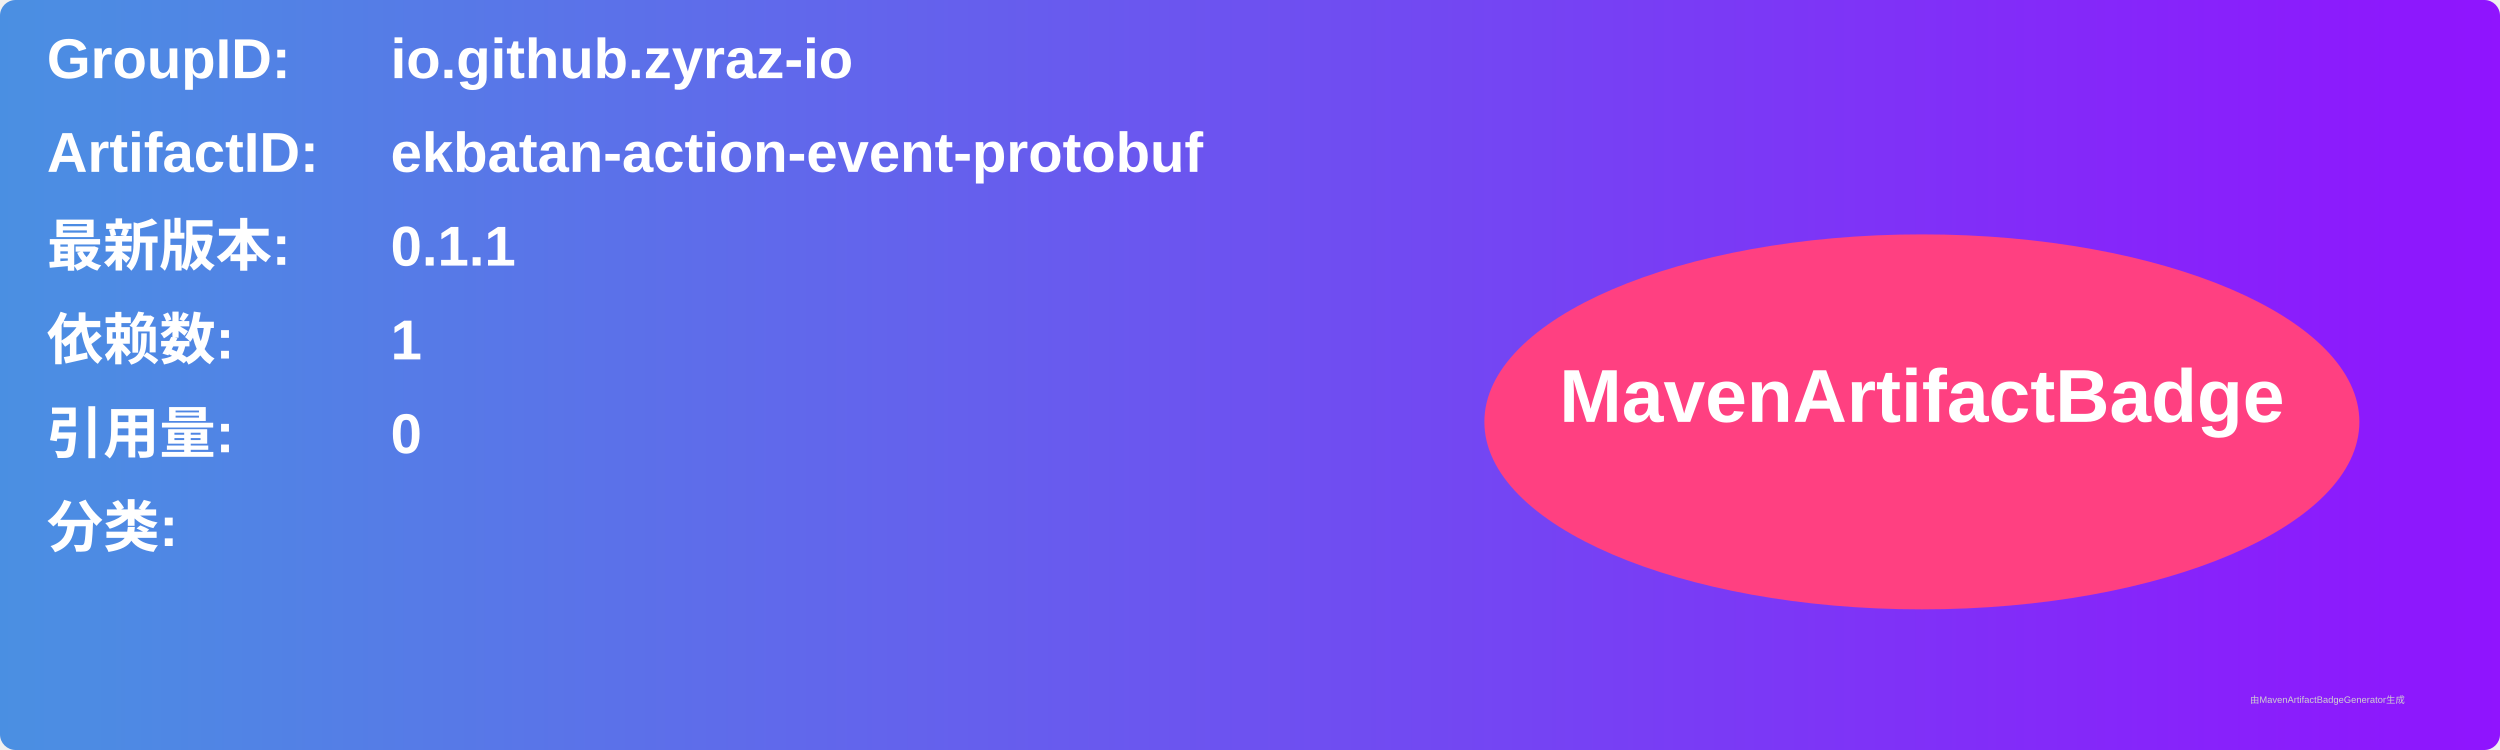
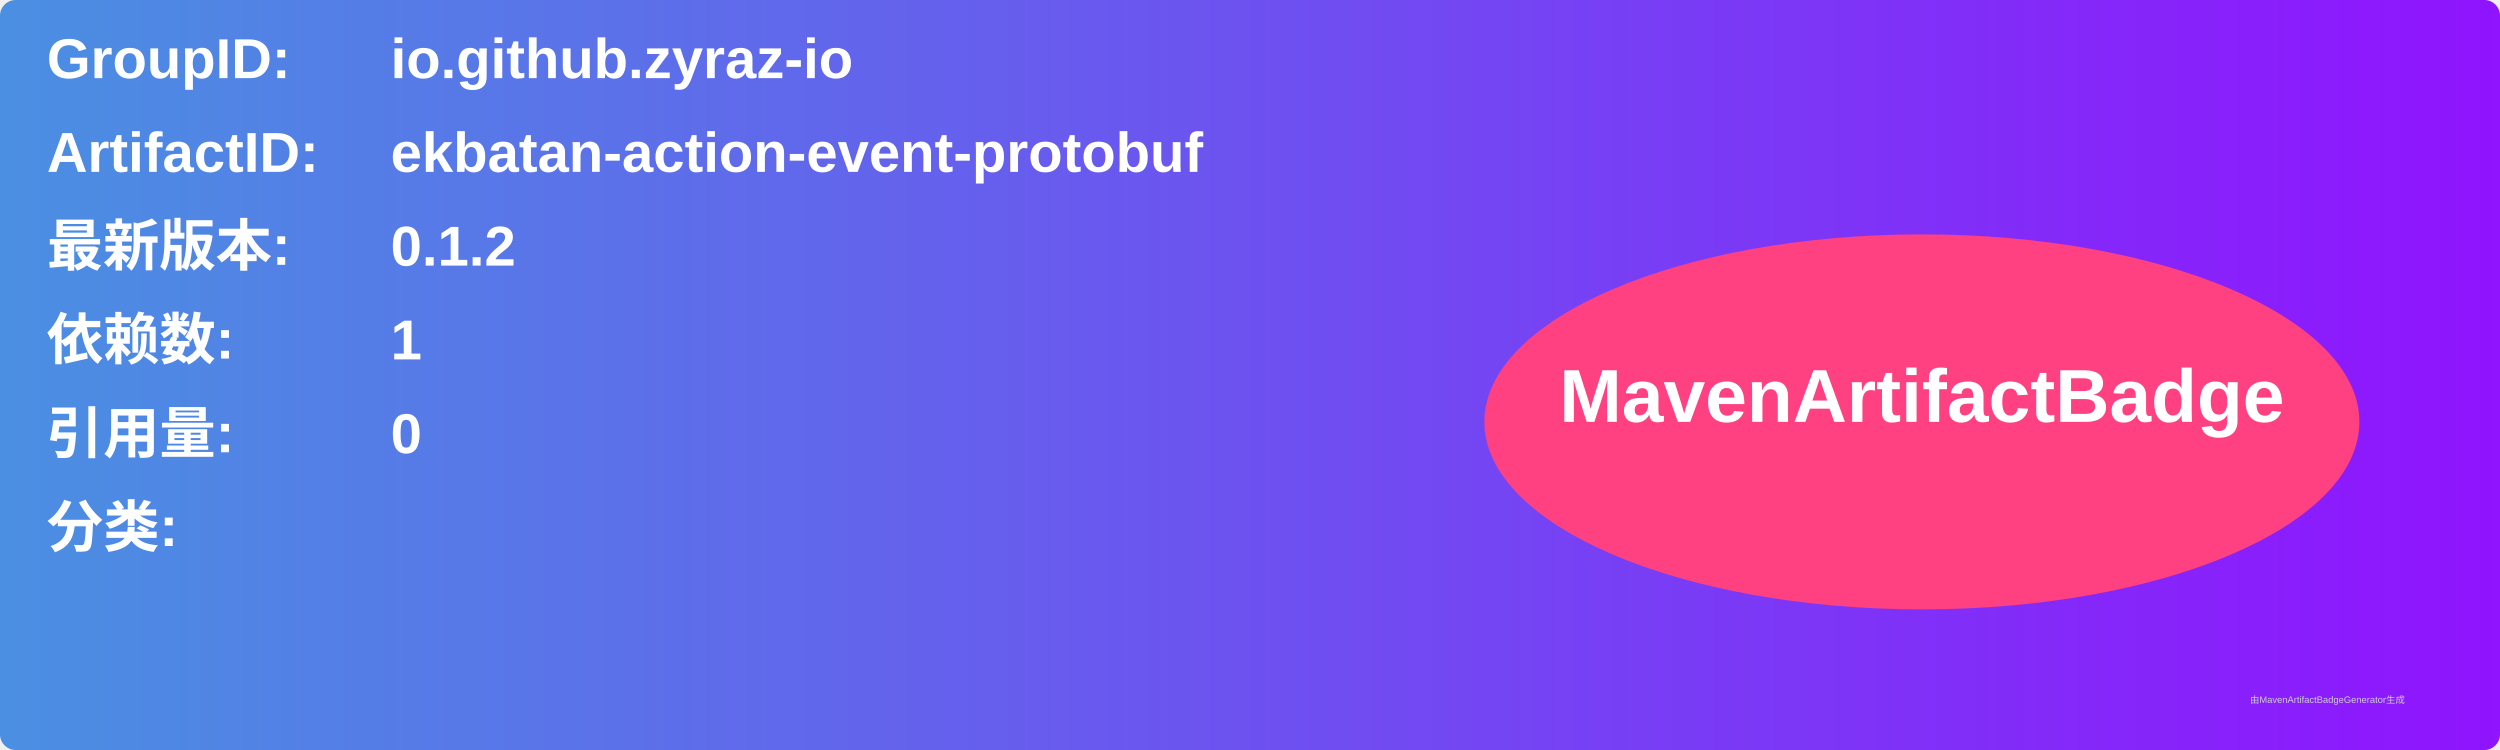
<svg xmlns="http://www.w3.org/2000/svg" width="800" height="240" viewBox="0 0 800 240">
  <linearGradient id="grad" x1="0%" y1="0%" x2="100%" y2="0%">
    <stop offset="0%" stop-color="#4a90e2" />
    <stop offset="100%" stop-color="#9013fe" />
  </linearGradient>
  <rect width="100%" height="100%" rx="5" ry="5" fill="url(#grad)" />
  <g transform="translate(15, 15)">
    <text x="0" y="10" font-family="Arial" font-size="18" fill="white" font-weight="bold" width="260">GroupID:</text>
    <text x="110" y="10" font-family="Arial" font-size="18" fill="white" font-weight="bold" width="460">io.github.zyraz-io</text>
    <text x="0" y="40" font-family="Arial" font-size="18" fill="white" font-weight="bold" width="260">ArtifactID:</text>
    <text x="110" y="40" font-family="Arial" font-size="18" fill="white" font-weight="bold" width="460">ekbatan-action-event-protobuf</text>
    <text x="0" y="70" font-family="Arial" font-size="18" fill="white" font-weight="bold">最新版本:</text>
    <text x="110" y="70" font-family="Arial" font-size="18" fill="white" font-weight="bold">
-       <tspan font-weight="bold">0.1.1</tspan>
+       <tspan font-weight="bold">0.1.2</tspan>
    </text>
    <text x="0" y="100" font-family="Arial" font-size="18" fill="white" font-weight="bold">依赖数: </text>
    <text x="110" y="100" font-family="Arial" font-size="18" fill="white">
      <tspan font-weight="bold">1</tspan>
    </text>
    <text x="0" y="130" font-family="Arial" font-size="18" fill="white" font-weight="bold">引用量: </text>
    <text x="110" y="130" font-family="Arial" font-size="18" fill="white">
      <tspan font-weight="bold">0</tspan>
    </text>
    <text x="0" y="160" font-family="Arial" font-size="18" fill="white" font-weight="bold">分类:</text>
    <text x="10" y="190" font-family="Arial" font-size="10" fill="white">
      <tspan font-weight="bold" />
    </text>
    <ellipse cx="600" cy="120" rx="140" ry="60" fill="#ff4081" />
    <text x="600" y="120" text-anchor="middle" font-family="Arial" font-size="24" fill="white" font-weight="bold">MavenArtifactBadge</text>
  </g>
  <text x="720" y="225" font-family="Arial" font-size="3" fill="#d0d0d0">由MavenArtifactBadgeGenerator生成</text>
</svg>
